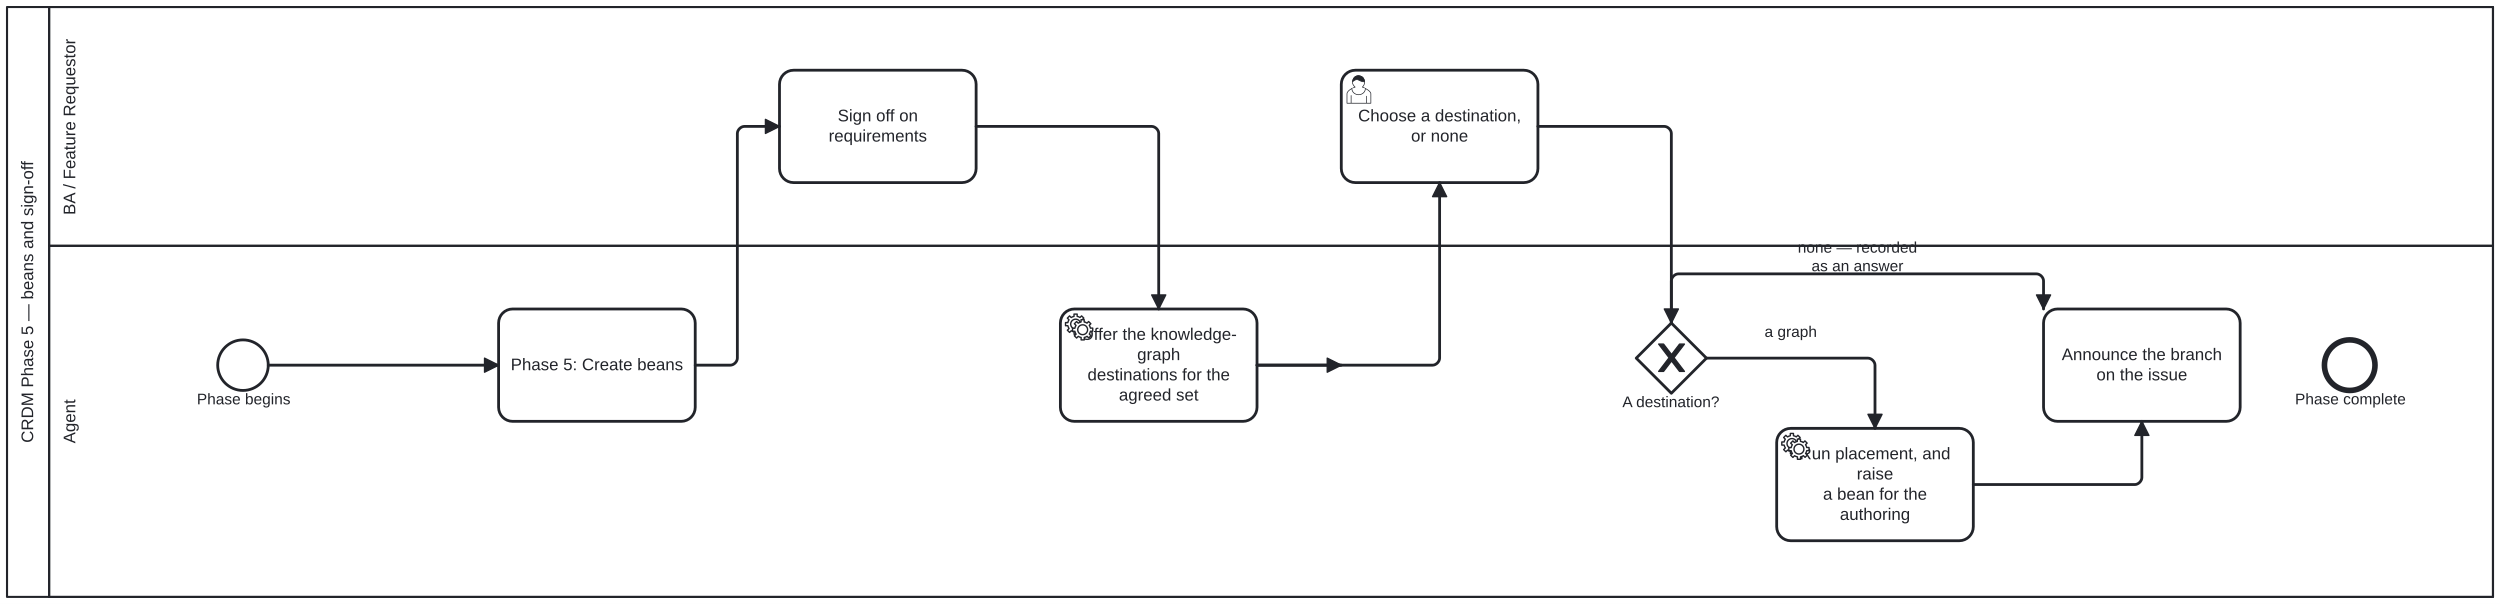
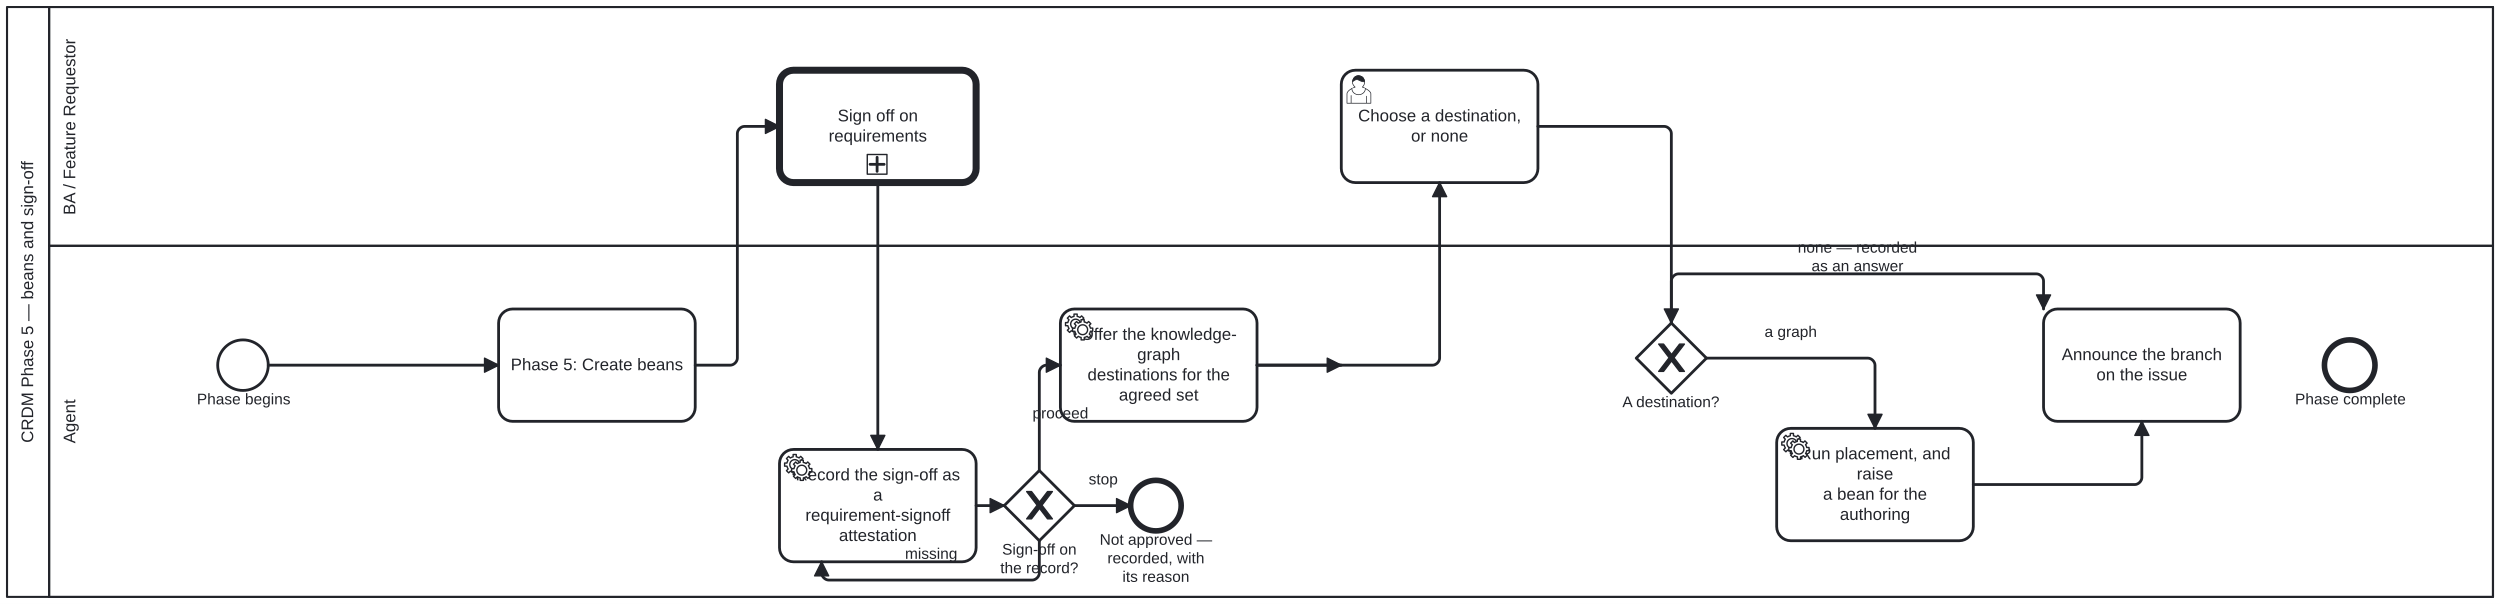
<svg xmlns="http://www.w3.org/2000/svg" width="100%" style="max-width:100%;height:auto" viewBox="155 75 1780 430" version="1.1">
  <rect x="155" y="75" width="1780" height="430" fill="#ffffff" />
  <g class="djs-group">
    <g class="djs-element djs-shape" data-element-id="Participant_Process_CRDM_Signoff" style="display: block;" transform="matrix(1 0 0 1 160 80)">
      <g class="djs-visual">
        <rect x="0" y="0" width="1770" height="420" rx="0" ry="0" style="stroke-linecap: round; stroke-linejoin: round; stroke: rgb(34, 36, 42); stroke-width: 1.5px; fill: white; fill-opacity: 0.95;" />
        <path style="fill: none; stroke-linecap: round; stroke-linejoin: round; stroke: rgb(34, 36, 42); stroke-width: 1.5px;" d="M30,0L30,420" />
        <text lineHeight="1.2" class="djs-label" style="font-family: Arial, sans-serif; font-size: 12px; font-weight: normal; fill: rgb(34, 36, 42);" transform="matrix(-1.83697e-16 -1 1 -1.83697e-16 0 420)">
          <tspan x="109.726" y="18.6">CRDM Phase 5 — beans and sign-off</tspan>
        </text>
      </g>
      <rect class="djs-hit djs-hit-all" x="0" y="0" width="1770" height="420" style="fill: none; stroke-opacity: 0; stroke: white; stroke-width: 15px;" />
    </g>
    <g class="djs-children">
      <g class="djs-group">
        <g class="djs-element djs-shape" data-element-id="Lane_Agent" style="display: block;" transform="matrix(1 0 0 1 190 250)">
          <g class="djs-visual">
            <rect x="0" y="0" width="1740" height="250" rx="0" ry="0" style="stroke-linecap: round; stroke-linejoin: round; stroke: rgb(34, 36, 42); stroke-width: 1.5px; fill: white; fill-opacity: 0.25;" />
            <text lineHeight="1.2" class="djs-label" style="font-family: Arial, sans-serif; font-size: 12px; font-weight: normal; fill: rgb(34, 36, 42);" transform="matrix(-1.83697e-16 -1 1 -1.83697e-16 0 250)">
              <tspan x="109.32" y="18.6">Agent</tspan>
            </text>
          </g>
          <rect class="djs-hit djs-hit-all" x="0" y="0" width="1740" height="250" style="fill: none; stroke-opacity: 0; stroke: white; stroke-width: 15px;" />
        </g>
      </g>
      <g class="djs-group">
        <g class="djs-element djs-shape" data-element-id="Lane_BA" style="display: block;" transform="matrix(1 0 0 1 190 80)">
          <g class="djs-visual">
            <rect x="0" y="0" width="1740" height="170" rx="0" ry="0" style="stroke-linecap: round; stroke-linejoin: round; stroke: rgb(34, 36, 42); stroke-width: 1.5px; fill: white; fill-opacity: 0.25;" />
            <text lineHeight="1.2" class="djs-label" style="font-family: Arial, sans-serif; font-size: 12px; font-weight: normal; fill: rgb(34, 36, 42);" transform="matrix(-1.83697e-16 -1 1 -1.83697e-16 0 170)">
              <tspan x="21.968" y="18.6">BA / Feature Requestor</tspan>
            </text>
          </g>
          <rect class="djs-hit djs-hit-all" x="0" y="0" width="1740" height="170" style="fill: none; stroke-opacity: 0; stroke: white; stroke-width: 15px;" />
        </g>
      </g>
      <g class="djs-group">
        <g class="djs-element djs-shape" data-element-id="Start_Process_CRDM_Signoff" style="display: block;" transform="matrix(1 0 0 1 310 317)">
          <g class="djs-visual">
            <circle cx="18" cy="18" r="18" style="stroke-linecap: round; stroke-linejoin: round; stroke: rgb(34, 36, 42); stroke-width: 2px; fill: white; fill-opacity: 0.95;" />
          </g>
          <rect class="djs-hit djs-hit-all" x="0" y="0" width="36" height="36" style="fill: none; stroke-opacity: 0; stroke: white; stroke-width: 15px;" />
        </g>
      </g>
      <g class="djs-group">
        <g class="djs-element djs-shape" data-element-id="Start_Process_CRDM_Signoff_label" style="display: block;" transform="matrix(1 0 0 1 295 353)">
          <g class="djs-visual">
            <text lineHeight="1.2" class="djs-label" style="font-family: Arial, sans-serif; font-size: 11px; font-weight: normal; fill: rgb(34, 36, 42);">
              <tspan x="0.17" y="9.9">Phase begins</tspan>
            </text>
          </g>
          <rect class="djs-hit djs-hit-all" x="0" y="0" width="67" height="14" style="fill: none; stroke-opacity: 0; stroke: white; stroke-width: 15px;" />
        </g>
      </g>
      <g class="djs-group">
        <g class="djs-element djs-shape" data-element-id="A_CreateBeans" style="display: block;" transform="matrix(1 0 0 1 510 295)">
          <g class="djs-visual">
            <rect x="0" y="0" width="140" height="80" rx="10" ry="10" style="stroke-linecap: round; stroke-linejoin: round; stroke: rgb(34, 36, 42); stroke-width: 2px; fill: white; fill-opacity: 0.95;" />
            <text lineHeight="1.2" class="djs-label" style="font-family: Arial, sans-serif; font-size: 12px; font-weight: normal; fill: rgb(34, 36, 42);">
              <tspan x="8.626" y="43.6">Phase 5: Create beans</tspan>
            </text>
          </g>
          <rect class="djs-hit djs-hit-all" x="0" y="0" width="140" height="80" style="fill: none; stroke-opacity: 0; stroke: white; stroke-width: 15px;" />
        </g>
      </g>
      <g class="djs-group">
-         <g class="djs-element djs-shape" data-element-id="BA_Signoff" style="display: block;" transform="matrix(1 0 0 1 710 125)">
-           <g class="djs-visual">
-             <rect x="0" y="0" width="140" height="80" rx="10" ry="10" style="stroke-linecap: round; stroke-linejoin: round; stroke: rgb(34, 36, 42); stroke-width: 2px; fill: white; fill-opacity: 0.95;" />
-             <text lineHeight="1.2" class="djs-label" style="font-family: Arial, sans-serif; font-size: 12px; font-weight: normal; fill: rgb(34, 36, 42);">
-               <tspan x="41.421" y="36.4">Sign off on</tspan>
-               <tspan x="34.984" y="50.8">requirements</tspan>
-             </text>
-           </g>
-           <rect class="djs-hit djs-hit-all" x="0" y="0" width="140" height="80" style="fill: none; stroke-opacity: 0; stroke: white; stroke-width: 15px;" />
+         <a class="fa-subprocess-link" href="../../../processes/adjudication.html" target="_top">
+           <g class="djs-element djs-shape" data-element-id="BA_Signoff" style="display: block;" transform="matrix(1 0 0 1 710 125)">
+             <g class="djs-visual">
+               <rect x="0" y="0" width="140" height="80" rx="10" ry="10" style="stroke-linecap: round; stroke-linejoin: round; stroke: rgb(34, 36, 42); stroke-width: 5px; fill: white; fill-opacity: 0.95;" />
+               <text lineHeight="1.2" class="djs-label" style="font-family: Arial, sans-serif; font-size: 12px; font-weight: normal; fill: rgb(34, 36, 42);">
+                 <tspan x="41.421" y="36.4">Sign off on</tspan>
+                 <tspan x="34.984" y="50.8">requirements</tspan>
+               </text>
+               <rect x="0" y="0" width="14" height="14" rx="0" ry="0" style="stroke-linecap: round; stroke-linejoin: round; stroke: rgb(34, 36, 42); stroke-width: 1px; fill: white;" transform="matrix(1 0 0 1 62.5 60)" />
+               <path data-marker="sub-process" d="m62.5,60 m 7,2 l 0,10 m -5,-5 l 10,0" style="fill: white; stroke-linecap: round; stroke-linejoin: round; stroke: rgb(34, 36, 42); stroke-width: 2px;" />
+             </g>
+             <rect class="djs-hit djs-hit-all" x="0" y="0" width="140" height="80" style="fill: none; stroke-opacity: 0; stroke: white; stroke-width: 15px;" />
+           </g>
+         </a>
+       </g>
+       <g class="djs-group">
+         <g class="djs-element djs-shape" data-element-id="A_RecordSignoff" style="display: block;" transform="matrix(1 0 0 1 710 395)">
+           <g class="djs-visual">
+             <rect x="0" y="0" width="140" height="80" rx="10" ry="10" style="stroke-linecap: round; stroke-linejoin: round; stroke: rgb(34, 36, 42); stroke-width: 2px; fill: white; fill-opacity: 0.95;" />
+             <text lineHeight="1.2" class="djs-label" style="font-family: Arial, sans-serif; font-size: 12px; font-weight: normal; fill: rgb(34, 36, 42);">
+               <tspan x="11.412" y="22">Record the sign-off as </tspan>
+               <tspan x="66.663" y="36.4">a</tspan>
+               <tspan x="18.417" y="50.8">requirement-signoff </tspan>
+               <tspan x="42.314" y="65.2">attestation</tspan>
+             </text>
+             <circle cx="5" cy="5" r="5" transform="translate(6, 6)" style="stroke-linecap: round; stroke-linejoin: round; stroke: none; stroke-width: 2px; fill: white;" />
+             <path d="m 12,18 v -1.713 c 0.352,-0.07 0.704,-0.178 1.048,-0.321 0.344,-0.145 0.666,-0.321 0.966,-0.521 l 1.194,1.18 1.567,-1.577 -1.195,-1.18 c 0.403,-0.614 0.683,-1.299 0.825,-2.018 l 1.622,-0.01 v -2.22 l -1.637,0.01 c -0.073,-0.352 -0.178,-0.7 -0.324,-1.044 -0.145,-0.344 -0.321,-0.664 -0.523,-0.962 l 1.131,-1.136 -1.583,-1.563 -1.13,1.136 c -0.614,-0.401 -1.303,-0.681 -2.023,-0.822 l 0.009,-1.619 h -2.241 l 0.004,1.631 c -0.354,0.074 -0.705,0.18 -1.05,0.324 -0.344,0.144 -0.665,0.321 -0.964,0.52 l -1.17,-1.158 -1.567,1.579 1.168,1.157 c -0.403,0.613 -0.683,1.298 -0.825,2.017 l -1.659,0.003 v 2.222 l 1.672,-0.006 c 0.073,0.351 0.18,0.702 0.324,1.045 0.145,0.344 0.321,0.664 0.523,0.961 l -1.199,1.197 1.584,1.56 1.196,-1.193 c 0.614,0.403 1.303,0.682 2.023,0.823 l 7.19e-4,1.699 h 2.227 z m 0.221,-3.996 c -1.789,0.75 -3.858,-0.093 -4.61,-1.874 -0.752,-1.783 0.091,-3.846 1.88,-4.596 1.788,-0.749 3.857,0.093 4.609,1.874 0.752,1.782 -0.091,3.846 -1.88,4.596 z" style="fill: white; stroke-linecap: round; stroke-linejoin: round; stroke: rgb(34, 36, 42); stroke-width: 1px;" />
+             <circle cx="5" cy="5" r="5" transform="translate(11, 10)" style="stroke-linecap: round; stroke-linejoin: round; stroke: none; stroke-width: 2px; fill: white;" />
+             <path d="m 17,22 v -1.713 c 0.352,-0.07 0.704,-0.178 1.048,-0.321 0.344,-0.145 0.666,-0.321 0.966,-0.521 l 1.194,1.18 1.567,-1.577 -1.195,-1.18 c 0.403,-0.614 0.683,-1.299 0.825,-2.018 l 1.622,-0.01 v -2.22 l -1.637,0.01 c -0.073,-0.352 -0.178,-0.7 -0.324,-1.044 -0.145,-0.344 -0.321,-0.664 -0.523,-0.962 l 1.131,-1.136 -1.583,-1.563 -1.13,1.136 c -0.614,-0.401 -1.303,-0.681 -2.023,-0.822 l 0.009,-1.619 h -2.241 l 0.004,1.631 c -0.354,0.074 -0.705,0.18 -1.05,0.324 -0.344,0.144 -0.665,0.321 -0.964,0.52 l -1.17,-1.158 -1.567,1.579 1.168,1.157 c -0.403,0.613 -0.683,1.298 -0.825,2.017 l -1.659,0.003 v 2.222 l 1.672,-0.006 c 0.073,0.351 0.18,0.702 0.324,1.045 0.145,0.344 0.321,0.664 0.523,0.961 l -1.199,1.197 1.584,1.56 1.196,-1.193 c 0.614,0.403 1.303,0.682 2.023,0.823 l 7.19e-4,1.699 h 2.227 z m 0.221,-3.996 c -1.789,0.75 -3.858,-0.093 -4.61,-1.874 -0.752,-1.783 0.091,-3.846 1.88,-4.596 1.788,-0.749 3.857,0.093 4.609,1.874 0.752,1.782 -0.091,3.846 -1.88,4.596 z" style="fill: white; stroke-linecap: round; stroke-linejoin: round; stroke: rgb(34, 36, 42); stroke-width: 1px;" />
+           </g>
+           <rect class="djs-hit djs-hit-all" x="0" y="0" width="140" height="80" style="fill: none; stroke-opacity: 0; stroke: white; stroke-width: 15px;" />
+         </g>
+       </g>
+       <g class="djs-group">
+         <g class="djs-element djs-shape" data-element-id="GW_SignoffRecorded" style="display: block;" transform="matrix(1 0 0 1 870 410)">
+           <g class="djs-visual">
+             <polygon points="25,0 50,25 25,50 0,25" style="stroke-linecap: round; stroke-linejoin: round; stroke: rgb(34, 36, 42); stroke-width: 2px; fill: white; fill-opacity: 0.95;" />
+             <path d="m 16,15 7.429,9.714 -7.429,9.714 3.429,0 5.714,-7.464 5.714,7.464 3.429,0 -7.429,-9.714 7.429,-9.714 -3.429,0 -5.714,7.464 -5.714,-7.464 -3.429,0 z" style="fill: rgb(34, 36, 42); stroke-linecap: round; stroke-linejoin: round; stroke: rgb(34, 36, 42); stroke-width: 1px;" />
+           </g>
+           <rect class="djs-hit djs-hit-all" x="0" y="0" width="50" height="50" style="fill: none; stroke-opacity: 0; stroke: white; stroke-width: 15px;" />
+         </g>
+       </g>
+       <g class="djs-group">
+         <g class="djs-element djs-shape" data-element-id="GW_SignoffRecorded_label" style="display: block;" transform="matrix(1 0 0 1 859 460)">
+           <g class="djs-visual">
+             <text lineHeight="1.2" class="djs-label" style="font-family: Arial, sans-serif; font-size: 11px; font-weight: normal; fill: rgb(34, 36, 42);">
+               <tspan x="9.499" y="9.9">Sign-off on </tspan>
+               <tspan x="8.178" y="23.1">the record?</tspan>
+             </text>
+           </g>
+           <rect class="djs-hit djs-hit-all" x="0" y="0" width="72" height="27" style="fill: none; stroke-opacity: 0; stroke: white; stroke-width: 15px;" />
+         </g>
+       </g>
+       <g class="djs-group">
+         <g class="djs-element djs-shape" data-element-id="End_SignoffStopped" style="display: block;" transform="matrix(1 0 0 1 960 417)">
+           <g class="djs-visual">
+             <circle cx="18" cy="18" r="18" style="stroke-linecap: round; stroke-linejoin: round; stroke: rgb(34, 36, 42); stroke-width: 4px; fill: white; fill-opacity: 0.95;" />
+           </g>
+           <rect class="djs-hit djs-hit-all" x="0" y="0" width="36" height="36" style="fill: none; stroke-opacity: 0; stroke: white; stroke-width: 15px;" />
+         </g>
+       </g>
+       <g class="djs-group">
+         <g class="djs-element djs-shape" data-element-id="End_SignoffStopped_label" style="display: block;" transform="matrix(1 0 0 1 936 453)">
+           <g class="djs-visual">
+             <text lineHeight="1.2" class="djs-label" style="font-family: Arial, sans-serif; font-size: 11px; font-weight: normal; fill: rgb(34, 36, 42);">
+               <tspan x="1.95" y="9.9">Not approved — </tspan>
+               <tspan x="7.456" y="23.1">recorded, with </tspan>
+               <tspan x="18.155" y="36.3">its reason</tspan>
+             </text>
+           </g>
+           <rect class="djs-hit djs-hit-all" x="0" y="0" width="84" height="40" style="fill: none; stroke-opacity: 0; stroke: white; stroke-width: 15px;" />
        </g>
      </g>
      <g class="djs-group">
        <g class="djs-element djs-shape" data-element-id="A_AnnounceBranch" style="display: block;" transform="matrix(1 0 0 1 1610 295)">
          <g class="djs-visual">
            <rect x="0" y="0" width="140" height="80" rx="10" ry="10" style="stroke-linecap: round; stroke-linejoin: round; stroke: rgb(34, 36, 42); stroke-width: 2px; fill: white; fill-opacity: 0.95;" />
            <text lineHeight="1.2" class="djs-label" style="font-family: Arial, sans-serif; font-size: 12px; font-weight: normal; fill: rgb(34, 36, 42);">
              <tspan x="12.956" y="36.4">Announce the branch</tspan>
              <tspan x="37.645" y="50.8">on the issue</tspan>
            </text>
          </g>
          <rect class="djs-hit djs-hit-all" x="0" y="0" width="140" height="80" style="fill: none; stroke-opacity: 0; stroke: white; stroke-width: 15px;" />
        </g>
      </g>
      <g class="djs-group">
        <g class="djs-element djs-shape" data-element-id="End_Process_CRDM_Signoff" style="display: block;" transform="matrix(1 0 0 1 1810 317)">
          <g class="djs-visual">
            <circle cx="18" cy="18" r="18" style="stroke-linecap: round; stroke-linejoin: round; stroke: rgb(34, 36, 42); stroke-width: 4px; fill: white; fill-opacity: 0.95;" />
          </g>
          <rect class="djs-hit djs-hit-all" x="0" y="0" width="36" height="36" style="fill: none; stroke-opacity: 0; stroke: white; stroke-width: 15px;" />
        </g>
      </g>
      <g class="djs-group">
        <g class="djs-element djs-shape" data-element-id="End_Process_CRDM_Signoff_label" style="display: block;" transform="matrix(1 0 0 1 1789 353)">
          <g class="djs-visual">
            <text lineHeight="1.2" class="djs-label" style="font-family: Arial, sans-serif; font-size: 11px; font-weight: normal; fill: rgb(34, 36, 42);">
              <tspan x="0.06" y="9.9">Phase complete</tspan>
            </text>
          </g>
          <rect class="djs-hit djs-hit-all" x="0" y="0" width="79" height="14" style="fill: none; stroke-opacity: 0; stroke: white; stroke-width: 15px;" />
        </g>
      </g>
      <g class="djs-group">
        <g class="djs-element djs-shape" data-element-id="A_OfferKg" style="display: block;" transform="matrix(1 0 0 1 910 295)">
          <g class="djs-visual">
            <rect x="0" y="0" width="140" height="80" rx="10" ry="10" style="stroke-linecap: round; stroke-linejoin: round; stroke: rgb(34, 36, 42); stroke-width: 2px; fill: white; fill-opacity: 0.95;" />
            <text lineHeight="1.2" class="djs-label" style="font-family: Arial, sans-serif; font-size: 12px; font-weight: normal; fill: rgb(34, 36, 42);">
              <tspan x="14.412" y="22">Offer the knowledge-</tspan>
              <tspan x="54.654" y="36.4">graph</tspan>
              <tspan x="19.302" y="50.8">destinations for the </tspan>
              <tspan x="41.646" y="65.2">agreed set</tspan>
            </text>
            <circle cx="5" cy="5" r="5" transform="translate(6, 6)" style="stroke-linecap: round; stroke-linejoin: round; stroke: none; stroke-width: 2px; fill: white;" />
            <path d="m 12,18 v -1.713 c 0.352,-0.07 0.704,-0.178 1.048,-0.321 0.344,-0.145 0.666,-0.321 0.966,-0.521 l 1.194,1.18 1.567,-1.577 -1.195,-1.18 c 0.403,-0.614 0.683,-1.299 0.825,-2.018 l 1.622,-0.01 v -2.22 l -1.637,0.01 c -0.073,-0.352 -0.178,-0.7 -0.324,-1.044 -0.145,-0.344 -0.321,-0.664 -0.523,-0.962 l 1.131,-1.136 -1.583,-1.563 -1.13,1.136 c -0.614,-0.401 -1.303,-0.681 -2.023,-0.822 l 0.009,-1.619 h -2.241 l 0.004,1.631 c -0.354,0.074 -0.705,0.18 -1.05,0.324 -0.344,0.144 -0.665,0.321 -0.964,0.52 l -1.17,-1.158 -1.567,1.579 1.168,1.157 c -0.403,0.613 -0.683,1.298 -0.825,2.017 l -1.659,0.003 v 2.222 l 1.672,-0.006 c 0.073,0.351 0.18,0.702 0.324,1.045 0.145,0.344 0.321,0.664 0.523,0.961 l -1.199,1.197 1.584,1.56 1.196,-1.193 c 0.614,0.403 1.303,0.682 2.023,0.823 l 7.19e-4,1.699 h 2.227 z m 0.221,-3.996 c -1.789,0.75 -3.858,-0.093 -4.61,-1.874 -0.752,-1.783 0.091,-3.846 1.88,-4.596 1.788,-0.749 3.857,0.093 4.609,1.874 0.752,1.782 -0.091,3.846 -1.88,4.596 z" style="fill: white; stroke-linecap: round; stroke-linejoin: round; stroke: rgb(34, 36, 42); stroke-width: 1px;" />
            <circle cx="5" cy="5" r="5" transform="translate(11, 10)" style="stroke-linecap: round; stroke-linejoin: round; stroke: none; stroke-width: 2px; fill: white;" />
            <path d="m 17,22 v -1.713 c 0.352,-0.07 0.704,-0.178 1.048,-0.321 0.344,-0.145 0.666,-0.321 0.966,-0.521 l 1.194,1.18 1.567,-1.577 -1.195,-1.18 c 0.403,-0.614 0.683,-1.299 0.825,-2.018 l 1.622,-0.01 v -2.22 l -1.637,0.01 c -0.073,-0.352 -0.178,-0.7 -0.324,-1.044 -0.145,-0.344 -0.321,-0.664 -0.523,-0.962 l 1.131,-1.136 -1.583,-1.563 -1.13,1.136 c -0.614,-0.401 -1.303,-0.681 -2.023,-0.822 l 0.009,-1.619 h -2.241 l 0.004,1.631 c -0.354,0.074 -0.705,0.18 -1.05,0.324 -0.344,0.144 -0.665,0.321 -0.964,0.52 l -1.17,-1.158 -1.567,1.579 1.168,1.157 c -0.403,0.613 -0.683,1.298 -0.825,2.017 l -1.659,0.003 v 2.222 l 1.672,-0.006 c 0.073,0.351 0.18,0.702 0.324,1.045 0.145,0.344 0.321,0.664 0.523,0.961 l -1.199,1.197 1.584,1.56 1.196,-1.193 c 0.614,0.403 1.303,0.682 2.023,0.823 l 7.19e-4,1.699 h 2.227 z m 0.221,-3.996 c -1.789,0.75 -3.858,-0.093 -4.61,-1.874 -0.752,-1.783 0.091,-3.846 1.88,-4.596 1.788,-0.749 3.857,0.093 4.609,1.874 0.752,1.782 -0.091,3.846 -1.88,4.596 z" style="fill: white; stroke-linecap: round; stroke-linejoin: round; stroke: rgb(34, 36, 42); stroke-width: 1px;" />
          </g>
          <rect class="djs-hit djs-hit-all" x="0" y="0" width="140" height="80" style="fill: none; stroke-opacity: 0; stroke: white; stroke-width: 15px;" />
        </g>
      </g>
      <g class="djs-group">
        <g class="djs-element djs-shape" data-element-id="BA_ChooseKg" style="display: block;" transform="matrix(1 0 0 1 1110 125)">
          <g class="djs-visual">
            <rect x="0" y="0" width="140" height="80" rx="10" ry="10" style="stroke-linecap: round; stroke-linejoin: round; stroke: rgb(34, 36, 42); stroke-width: 2px; fill: white; fill-opacity: 0.95;" />
            <text lineHeight="1.2" class="djs-label" style="font-family: Arial, sans-serif; font-size: 12px; font-weight: normal; fill: rgb(34, 36, 42);">
              <tspan x="11.96" y="36.4">Choose a destination,</tspan>
              <tspan x="49.65" y="50.8">or none</tspan>
            </text>
            <path d="m 15,12 c 0.909,-0.845 1.594,-2.049 1.594,-3.385 0,-2.554 -1.805,-4.622 -4.357,-4.622 -2.552,0 -4.288,2.068 -4.288,4.622 0,1.348 0.974,2.562 1.896,3.405 -0.529,0.187 -5.669,2.097 -5.794,4.756 v 6.718 h 17 v -6.718 c 0,-2.298 -5.528,-4.595 -6.051,-4.776 zm -8,6 l 0,5.5 m 11,0 l 0,-5" style="fill: white; stroke-linecap: round; stroke-linejoin: round; stroke: rgb(34, 36, 42); stroke-width: 0.5px;" />
            <path d="m 15,12 m 2.162,1.009 c 0,2.447 -2.158,4.431 -4.821,4.431 -2.665,0 -4.822,-1.981 -4.822,-4.431 " style="fill: white; stroke-linecap: round; stroke-linejoin: round; stroke: rgb(34, 36, 42); stroke-width: 0.5px;" />
            <path d="m 15,12 m -6.9,-3.80 c 0,0 2.251,-2.358 4.274,-1.177 2.024,1.181 4.221,1.537 4.124,0.965 -0.098,-0.57 -0.117,-3.791 -4.191,-4.136 -3.575,0.001 -4.208,3.367 -4.207,4.348 z" style="fill: rgb(34, 36, 42); stroke-linecap: round; stroke-linejoin: round; stroke: rgb(34, 36, 42); stroke-width: 0.5px;" />
          </g>
          <rect class="djs-hit djs-hit-all" x="0" y="0" width="140" height="80" style="fill: none; stroke-opacity: 0; stroke: white; stroke-width: 15px;" />
        </g>
      </g>
      <g class="djs-group">
        <g class="djs-element djs-shape" data-element-id="GW_KgChosen" style="display: block;" transform="matrix(1 0 0 1 1320 305)">
          <g class="djs-visual">
            <polygon points="25,0 50,25 25,50 0,25" style="stroke-linecap: round; stroke-linejoin: round; stroke: rgb(34, 36, 42); stroke-width: 2px; fill: white; fill-opacity: 0.95;" />
            <path d="m 16,15 7.429,9.714 -7.429,9.714 3.429,0 5.714,-7.464 5.714,7.464 3.429,0 -7.429,-9.714 7.429,-9.714 -3.429,0 -5.714,7.464 -5.714,-7.464 -3.429,0 z" style="fill: rgb(34, 36, 42); stroke-linecap: round; stroke-linejoin: round; stroke: rgb(34, 36, 42); stroke-width: 1px;" />
          </g>
          <rect class="djs-hit djs-hit-all" x="0" y="0" width="50" height="50" style="fill: none; stroke-opacity: 0; stroke: white; stroke-width: 15px;" />
        </g>
      </g>
      <g class="djs-group">
        <g class="djs-element djs-shape" data-element-id="GW_KgChosen_label" style="display: block;" transform="matrix(1 0 0 1 1310 355)">
          <g class="djs-visual">
            <text lineHeight="1.2" class="djs-label" style="font-family: Arial, sans-serif; font-size: 11px; font-weight: normal; fill: rgb(34, 36, 42);">
              <tspan x="0.142" y="9.9">A destination?</tspan>
            </text>
          </g>
          <rect class="djs-hit djs-hit-all" x="0" y="0" width="70" height="14" style="fill: none; stroke-opacity: 0; stroke: white; stroke-width: 15px;" />
        </g>
      </g>
      <g class="djs-group">
        <g class="djs-element djs-shape" data-element-id="A_RecordKg" style="display: block;" transform="matrix(1 0 0 1 1420 380)">
          <g class="djs-visual">
            <rect x="0" y="0" width="140" height="80" rx="10" ry="10" style="stroke-linecap: round; stroke-linejoin: round; stroke: rgb(34, 36, 42); stroke-width: 2px; fill: white; fill-opacity: 0.95;" />
            <text lineHeight="1.2" class="djs-label" style="font-family: Arial, sans-serif; font-size: 12px; font-weight: normal; fill: rgb(34, 36, 42);">
              <tspan x="16.299" y="22">Run placement, and </tspan>
              <tspan x="56.995" y="36.4">raise</tspan>
              <tspan x="32.972" y="50.8">a bean for the </tspan>
              <tspan x="44.98" y="65.2">authoring</tspan>
            </text>
            <circle cx="5" cy="5" r="5" transform="translate(6, 6)" style="stroke-linecap: round; stroke-linejoin: round; stroke: none; stroke-width: 2px; fill: white;" />
            <path d="m 12,18 v -1.713 c 0.352,-0.07 0.704,-0.178 1.048,-0.321 0.344,-0.145 0.666,-0.321 0.966,-0.521 l 1.194,1.18 1.567,-1.577 -1.195,-1.18 c 0.403,-0.614 0.683,-1.299 0.825,-2.018 l 1.622,-0.01 v -2.22 l -1.637,0.01 c -0.073,-0.352 -0.178,-0.7 -0.324,-1.044 -0.145,-0.344 -0.321,-0.664 -0.523,-0.962 l 1.131,-1.136 -1.583,-1.563 -1.13,1.136 c -0.614,-0.401 -1.303,-0.681 -2.023,-0.822 l 0.009,-1.619 h -2.241 l 0.004,1.631 c -0.354,0.074 -0.705,0.18 -1.05,0.324 -0.344,0.144 -0.665,0.321 -0.964,0.52 l -1.17,-1.158 -1.567,1.579 1.168,1.157 c -0.403,0.613 -0.683,1.298 -0.825,2.017 l -1.659,0.003 v 2.222 l 1.672,-0.006 c 0.073,0.351 0.18,0.702 0.324,1.045 0.145,0.344 0.321,0.664 0.523,0.961 l -1.199,1.197 1.584,1.56 1.196,-1.193 c 0.614,0.403 1.303,0.682 2.023,0.823 l 7.19e-4,1.699 h 2.227 z m 0.221,-3.996 c -1.789,0.75 -3.858,-0.093 -4.61,-1.874 -0.752,-1.783 0.091,-3.846 1.88,-4.596 1.788,-0.749 3.857,0.093 4.609,1.874 0.752,1.782 -0.091,3.846 -1.88,4.596 z" style="fill: white; stroke-linecap: round; stroke-linejoin: round; stroke: rgb(34, 36, 42); stroke-width: 1px;" />
            <circle cx="5" cy="5" r="5" transform="translate(11, 10)" style="stroke-linecap: round; stroke-linejoin: round; stroke: none; stroke-width: 2px; fill: white;" />
            <path d="m 17,22 v -1.713 c 0.352,-0.07 0.704,-0.178 1.048,-0.321 0.344,-0.145 0.666,-0.321 0.966,-0.521 l 1.194,1.18 1.567,-1.577 -1.195,-1.18 c 0.403,-0.614 0.683,-1.299 0.825,-2.018 l 1.622,-0.01 v -2.22 l -1.637,0.01 c -0.073,-0.352 -0.178,-0.7 -0.324,-1.044 -0.145,-0.344 -0.321,-0.664 -0.523,-0.962 l 1.131,-1.136 -1.583,-1.563 -1.13,1.136 c -0.614,-0.401 -1.303,-0.681 -2.023,-0.822 l 0.009,-1.619 h -2.241 l 0.004,1.631 c -0.354,0.074 -0.705,0.18 -1.05,0.324 -0.344,0.144 -0.665,0.321 -0.964,0.52 l -1.17,-1.158 -1.567,1.579 1.168,1.157 c -0.403,0.613 -0.683,1.298 -0.825,2.017 l -1.659,0.003 v 2.222 l 1.672,-0.006 c 0.073,0.351 0.18,0.702 0.324,1.045 0.145,0.344 0.321,0.664 0.523,0.961 l -1.199,1.197 1.584,1.56 1.196,-1.193 c 0.614,0.403 1.303,0.682 2.023,0.823 l 7.19e-4,1.699 h 2.227 z m 0.221,-3.996 c -1.789,0.75 -3.858,-0.093 -4.61,-1.874 -0.752,-1.783 0.091,-3.846 1.88,-4.596 1.788,-0.749 3.857,0.093 4.609,1.874 0.752,1.782 -0.091,3.846 -1.88,4.596 z" style="fill: white; stroke-linecap: round; stroke-linejoin: round; stroke: rgb(34, 36, 42); stroke-width: 1px;" />
          </g>
          <rect class="djs-hit djs-hit-all" x="0" y="0" width="140" height="80" style="fill: none; stroke-opacity: 0; stroke: white; stroke-width: 15px;" />
        </g>
      </g>
      <g class="djs-group">
        <g class="djs-element djs-connection" data-element-id="SF_Process_CRDM_Signoff_1" style="display: block;">
          <g class="djs-visual">
            <defs>
              <marker id="folio-marker-1" viewBox="0 0 20 20" refX="11" refY="10" markerWidth="10" markerHeight="10" orient="auto">
                <path d="M 1 5 L 11 10 L 1 15 Z" style="stroke-linecap: round; stroke-linejoin: round; stroke: rgb(34, 36, 42); stroke-width: 1px; fill: rgb(34, 36, 42);" />
              </marker>
            </defs>
            <path data-corner-radius="5" style="fill: none; stroke-linecap: round; stroke-linejoin: round; stroke: rgb(34, 36, 42); stroke-width: 2px; marker-end: url('#folio-marker-1');" d="M346,335L510,335" />
          </g>
          <path d="M346,335L510,335" class="djs-hit djs-hit-stroke" style="fill: none; stroke-opacity: 0; stroke: white; stroke-width: 15px;" />
        </g>
      </g>
      <g class="djs-group">
        <g class="djs-element djs-connection" data-element-id="SF_Process_CRDM_Signoff_2" style="display: block;">
          <g class="djs-visual">
            <defs>
              <marker id="folio-marker-2" viewBox="0 0 20 20" refX="11" refY="10" markerWidth="10" markerHeight="10" orient="auto">
                <path d="M 1 5 L 11 10 L 1 15 Z" style="stroke-linecap: round; stroke-linejoin: round; stroke: rgb(34, 36, 42); stroke-width: 1px; fill: rgb(34, 36, 42);" />
              </marker>
            </defs>
            <path data-corner-radius="5" style="fill: none; stroke-linecap: round; stroke-linejoin: round; stroke: rgb(34, 36, 42); stroke-width: 2px; marker-end: url('#folio-marker-2');" d="M650,335L675,335C677.5,335,680,332.5,680,330L680,170C680,167.5,682.5,165,685,165L710,165" />
          </g>
          <path d="M650,335L680,335L680,165L710,165" class="djs-hit djs-hit-stroke" style="fill: none; stroke-opacity: 0; stroke: white; stroke-width: 15px;" />
        </g>
      </g>
      <g class="djs-group">
        <g class="djs-element djs-connection" data-element-id="SF_Process_CRDM_Signoff_3" style="display: block;">
          <g class="djs-visual">
            <defs>
              <marker id="folio-marker-3" viewBox="0 0 20 20" refX="11" refY="10" markerWidth="10" markerHeight="10" orient="auto">
                <path d="M 1 5 L 11 10 L 1 15 Z" style="stroke-linecap: round; stroke-linejoin: round; stroke: rgb(34, 36, 42); stroke-width: 1px; fill: rgb(34, 36, 42);" />
              </marker>
            </defs>
-             <path data-corner-radius="5" style="fill: none; stroke-linecap: round; stroke-linejoin: round; stroke: rgb(34, 36, 42); stroke-width: 2px; marker-end: url('#folio-marker-3');" d="M850,165L975,165C977.5,165,980,167.5,980,170L980,295" />
-           </g>
-           <path d="M850,165L980,165L980,295" class="djs-hit djs-hit-stroke" style="fill: none; stroke-opacity: 0; stroke: white; stroke-width: 15px;" />
+             <path data-corner-radius="5" style="fill: none; stroke-linecap: round; stroke-linejoin: round; stroke: rgb(34, 36, 42); stroke-width: 2px; marker-end: url('#folio-marker-3');" d="M780,205L780,395" />
+           </g>
+           <path d="M780,205L780,395" class="djs-hit djs-hit-stroke" style="fill: none; stroke-opacity: 0; stroke: white; stroke-width: 15px;" />
+         </g>
+       </g>
+       <g class="djs-group">
+         <g class="djs-element djs-connection" data-element-id="SF_Signoff_Gate" style="display: block;">
+           <g class="djs-visual">
+             <defs>
+               <marker id="folio-marker-4" viewBox="0 0 20 20" refX="11" refY="10" markerWidth="10" markerHeight="10" orient="auto">
+                 <path d="M 1 5 L 11 10 L 1 15 Z" style="stroke-linecap: round; stroke-linejoin: round; stroke: rgb(34, 36, 42); stroke-width: 1px; fill: rgb(34, 36, 42);" />
+               </marker>
+             </defs>
+             <path data-corner-radius="5" style="fill: none; stroke-linecap: round; stroke-linejoin: round; stroke: rgb(34, 36, 42); stroke-width: 2px; marker-end: url('#folio-marker-4');" d="M850,435L870,435" />
+           </g>
+           <path d="M850,435L870,435" class="djs-hit djs-hit-stroke" style="fill: none; stroke-opacity: 0; stroke: white; stroke-width: 15px;" />
+         </g>
+       </g>
+       <g class="djs-group">
+         <g class="djs-element djs-connection" data-element-id="SF_Signoff_Proceed" style="display: block;">
+           <g class="djs-visual">
+             <defs>
+               <marker id="folio-marker-5" viewBox="0 0 20 20" refX="11" refY="10" markerWidth="10" markerHeight="10" orient="auto">
+                 <path d="M 1 5 L 11 10 L 1 15 Z" style="stroke-linecap: round; stroke-linejoin: round; stroke: rgb(34, 36, 42); stroke-width: 1px; fill: rgb(34, 36, 42);" />
+               </marker>
+             </defs>
+             <path data-corner-radius="5" style="fill: none; stroke-linecap: round; stroke-linejoin: round; stroke: rgb(34, 36, 42); stroke-width: 2px; marker-end: url('#folio-marker-5');" d="M895,410L895,340C895,337.5,897.5,335,900,335L910,335" />
+           </g>
+           <path d="M895,410L895,335L910,335" class="djs-hit djs-hit-stroke" style="fill: none; stroke-opacity: 0; stroke: white; stroke-width: 15px;" />
+         </g>
+       </g>
+       <g class="djs-group">
+         <g class="djs-element djs-shape" data-element-id="SF_Signoff_Proceed_label" style="display: block;" transform="matrix(1 0 0 1 890 363)">
+           <g class="djs-visual">
+             <text lineHeight="1.2" class="djs-label" style="font-family: Arial, sans-serif; font-size: 11px; font-weight: normal; fill: rgb(34, 36, 42);">
+               <tspan x="0.124" y="9.9">proceed</tspan>
+             </text>
+           </g>
+           <rect class="djs-hit djs-hit-all" x="0" y="0" width="40" height="14" style="fill: none; stroke-opacity: 0; stroke: white; stroke-width: 15px;" />
+         </g>
+       </g>
+       <g class="djs-group">
+         <g class="djs-element djs-connection" data-element-id="SF_Signoff_Stop" style="display: block;">
+           <g class="djs-visual">
+             <defs>
+               <marker id="folio-marker-6" viewBox="0 0 20 20" refX="11" refY="10" markerWidth="10" markerHeight="10" orient="auto">
+                 <path d="M 1 5 L 11 10 L 1 15 Z" style="stroke-linecap: round; stroke-linejoin: round; stroke: rgb(34, 36, 42); stroke-width: 1px; fill: rgb(34, 36, 42);" />
+               </marker>
+             </defs>
+             <path data-corner-radius="5" style="fill: none; stroke-linecap: round; stroke-linejoin: round; stroke: rgb(34, 36, 42); stroke-width: 2px; marker-end: url('#folio-marker-6');" d="M920,435L960,435" />
+           </g>
+           <path d="M920,435L960,435" class="djs-hit djs-hit-stroke" style="fill: none; stroke-opacity: 0; stroke: white; stroke-width: 15px;" />
+         </g>
+       </g>
+       <g class="djs-group">
+         <g class="djs-element djs-shape" data-element-id="SF_Signoff_Stop_label" style="display: block;" transform="matrix(1 0 0 1 930 410)">
+           <g class="djs-visual">
+             <text lineHeight="1.2" class="djs-label" style="font-family: Arial, sans-serif; font-size: 11px; font-weight: normal; fill: rgb(34, 36, 42);">
+               <tspan x="0.104" y="9.9">stop</tspan>
+             </text>
+           </g>
+           <rect class="djs-hit djs-hit-all" x="0" y="0" width="21" height="14" style="fill: none; stroke-opacity: 0; stroke: white; stroke-width: 15px;" />
+         </g>
+       </g>
+       <g class="djs-group">
+         <g class="djs-element djs-connection" data-element-id="SF_Signoff_Missing" style="display: block;">
+           <g class="djs-visual">
+             <defs>
+               <marker id="folio-marker-7" viewBox="0 0 20 20" refX="11" refY="10" markerWidth="10" markerHeight="10" orient="auto">
+                 <path d="M 1 5 L 11 10 L 1 15 Z" style="stroke-linecap: round; stroke-linejoin: round; stroke: rgb(34, 36, 42); stroke-width: 1px; fill: rgb(34, 36, 42);" />
+               </marker>
+             </defs>
+             <path data-corner-radius="5" style="fill: none; stroke-linecap: round; stroke-linejoin: round; stroke: rgb(34, 36, 42); stroke-width: 2px; marker-end: url('#folio-marker-7');" d="M895,460L895,483C895,485.5,892.5,488,890,488L745,488C742.5,488,740,485.5,740,483L740,475" />
+           </g>
+           <path d="M895,460L895,488L740,488L740,475" class="djs-hit djs-hit-stroke" style="fill: none; stroke-opacity: 0; stroke: white; stroke-width: 15px;" />
+         </g>
+       </g>
+       <g class="djs-group">
+         <g class="djs-element djs-shape" data-element-id="SF_Signoff_Missing_label" style="display: block;" transform="matrix(1 0 0 1 799 463)">
+           <g class="djs-visual">
+             <text lineHeight="1.2" class="djs-label" style="font-family: Arial, sans-serif; font-size: 11px; font-weight: normal; fill: rgb(34, 36, 42);">
+               <tspan x="0.357" y="9.9">missing</tspan>
+             </text>
+           </g>
+           <rect class="djs-hit djs-hit-all" x="0" y="0" width="38" height="14" style="fill: none; stroke-opacity: 0; stroke: white; stroke-width: 15px;" />
        </g>
      </g>
      <g class="djs-group">
        <g class="djs-element djs-connection" data-element-id="SF_Kg_1" style="display: block;">
          <g class="djs-visual">
            <defs>
-               <marker id="folio-marker-4" viewBox="0 0 20 20" refX="11" refY="10" markerWidth="10" markerHeight="10" orient="auto">
-                 <path d="M 1 5 L 11 10 L 1 15 Z" style="stroke-linecap: round; stroke-linejoin: round; stroke: rgb(34, 36, 42); stroke-width: 1px; fill: rgb(34, 36, 42);" />
-               </marker>
-             </defs>
-             <path data-corner-radius="5" style="fill: none; stroke-linecap: round; stroke-linejoin: round; stroke: rgb(34, 36, 42); stroke-width: 2px; marker-end: url('#folio-marker-4');" d="M1050,335L1175,335C1177.5,335,1180,332.5,1180,330L1180,205" />
+               <marker id="folio-marker-8" viewBox="0 0 20 20" refX="11" refY="10" markerWidth="10" markerHeight="10" orient="auto">
+                 <path d="M 1 5 L 11 10 L 1 15 Z" style="stroke-linecap: round; stroke-linejoin: round; stroke: rgb(34, 36, 42); stroke-width: 1px; fill: rgb(34, 36, 42);" />
+               </marker>
+             </defs>
+             <path data-corner-radius="5" style="fill: none; stroke-linecap: round; stroke-linejoin: round; stroke: rgb(34, 36, 42); stroke-width: 2px; marker-end: url('#folio-marker-8');" d="M1050,335L1175,335C1177.5,335,1180,332.5,1180,330L1180,205" />
          </g>
          <path d="M1050,335L1180,335L1180,205" class="djs-hit djs-hit-stroke" style="fill: none; stroke-opacity: 0; stroke: white; stroke-width: 15px;" />
        </g>
      </g>
      <g class="djs-group">
        <g class="djs-element djs-connection" data-element-id="SF_Kg_2" style="display: block;">
          <g class="djs-visual">
            <defs>
-               <marker id="folio-marker-5" viewBox="0 0 20 20" refX="11" refY="10" markerWidth="10" markerHeight="10" orient="auto">
-                 <path d="M 1 5 L 11 10 L 1 15 Z" style="stroke-linecap: round; stroke-linejoin: round; stroke: rgb(34, 36, 42); stroke-width: 1px; fill: rgb(34, 36, 42);" />
-               </marker>
-             </defs>
-             <path data-corner-radius="5" style="fill: none; stroke-linecap: round; stroke-linejoin: round; stroke: rgb(34, 36, 42); stroke-width: 2px; marker-end: url('#folio-marker-5');" d="M1250,165L1340,165C1342.5,165,1345,167.5,1345,170L1345,305" />
+               <marker id="folio-marker-9" viewBox="0 0 20 20" refX="11" refY="10" markerWidth="10" markerHeight="10" orient="auto">
+                 <path d="M 1 5 L 11 10 L 1 15 Z" style="stroke-linecap: round; stroke-linejoin: round; stroke: rgb(34, 36, 42); stroke-width: 1px; fill: rgb(34, 36, 42);" />
+               </marker>
+             </defs>
+             <path data-corner-radius="5" style="fill: none; stroke-linecap: round; stroke-linejoin: round; stroke: rgb(34, 36, 42); stroke-width: 2px; marker-end: url('#folio-marker-9');" d="M1250,165L1340,165C1342.5,165,1345,167.5,1345,170L1345,305" />
          </g>
          <path d="M1250,165L1345,165L1345,305" class="djs-hit djs-hit-stroke" style="fill: none; stroke-opacity: 0; stroke: white; stroke-width: 15px;" />
        </g>
      </g>
      <g class="djs-group">
        <g class="djs-element djs-connection" data-element-id="SF_Kg_3" style="display: block;">
          <g class="djs-visual">
            <defs>
-               <marker id="folio-marker-6" viewBox="0 0 20 20" refX="11" refY="10" markerWidth="10" markerHeight="10" orient="auto">
-                 <path d="M 1 5 L 11 10 L 1 15 Z" style="stroke-linecap: round; stroke-linejoin: round; stroke: rgb(34, 36, 42); stroke-width: 1px; fill: rgb(34, 36, 42);" />
-               </marker>
-             </defs>
-             <path data-corner-radius="5" style="fill: none; stroke-linecap: round; stroke-linejoin: round; stroke: rgb(34, 36, 42); stroke-width: 2px; marker-end: url('#folio-marker-6');" d="M1370,330L1485,330C1487.5,330,1490,332.5,1490,335L1490,380" />
+               <marker id="folio-marker-10" viewBox="0 0 20 20" refX="11" refY="10" markerWidth="10" markerHeight="10" orient="auto">
+                 <path d="M 1 5 L 11 10 L 1 15 Z" style="stroke-linecap: round; stroke-linejoin: round; stroke: rgb(34, 36, 42); stroke-width: 1px; fill: rgb(34, 36, 42);" />
+               </marker>
+             </defs>
+             <path data-corner-radius="5" style="fill: none; stroke-linecap: round; stroke-linejoin: round; stroke: rgb(34, 36, 42); stroke-width: 2px; marker-end: url('#folio-marker-10');" d="M1370,330L1485,330C1487.5,330,1490,332.5,1490,335L1490,380" />
          </g>
          <path d="M1370,330L1490,330L1490,380" class="djs-hit djs-hit-stroke" style="fill: none; stroke-opacity: 0; stroke: white; stroke-width: 15px;" />
        </g>
      </g>
      <g class="djs-group">
        <g class="djs-element djs-shape" data-element-id="SF_Kg_3_label" style="display: block;" transform="matrix(1 0 0 1 1411 305)">
          <g class="djs-visual">
            <text lineHeight="1.2" class="djs-label" style="font-family: Arial, sans-serif; font-size: 11px; font-weight: normal; fill: rgb(34, 36, 42);">
              <tspan x="0.346" y="9.9">a graph</tspan>
            </text>
          </g>
          <rect class="djs-hit djs-hit-all" x="0" y="0" width="38" height="14" style="fill: none; stroke-opacity: 0; stroke: white; stroke-width: 15px;" />
        </g>
      </g>
      <g class="djs-group">
        <g class="djs-element djs-connection" data-element-id="SF_Kg_4" style="display: block;">
          <g class="djs-visual">
            <defs>
-               <marker id="folio-marker-7" viewBox="0 0 20 20" refX="11" refY="10" markerWidth="10" markerHeight="10" orient="auto">
-                 <path d="M 1 5 L 11 10 L 1 15 Z" style="stroke-linecap: round; stroke-linejoin: round; stroke: rgb(34, 36, 42); stroke-width: 1px; fill: rgb(34, 36, 42);" />
-               </marker>
-             </defs>
-             <path data-corner-radius="5" style="fill: none; stroke-linecap: round; stroke-linejoin: round; stroke: rgb(34, 36, 42); stroke-width: 2px; marker-end: url('#folio-marker-7');" d="M1560,420L1675,420C1677.5,420,1680,417.5,1680,415L1680,375" />
+               <marker id="folio-marker-11" viewBox="0 0 20 20" refX="11" refY="10" markerWidth="10" markerHeight="10" orient="auto">
+                 <path d="M 1 5 L 11 10 L 1 15 Z" style="stroke-linecap: round; stroke-linejoin: round; stroke: rgb(34, 36, 42); stroke-width: 1px; fill: rgb(34, 36, 42);" />
+               </marker>
+             </defs>
+             <path data-corner-radius="5" style="fill: none; stroke-linecap: round; stroke-linejoin: round; stroke: rgb(34, 36, 42); stroke-width: 2px; marker-end: url('#folio-marker-11');" d="M1560,420L1675,420C1677.5,420,1680,417.5,1680,415L1680,375" />
          </g>
          <path d="M1560,420L1680,420L1680,375" class="djs-hit djs-hit-stroke" style="fill: none; stroke-opacity: 0; stroke: white; stroke-width: 15px;" />
        </g>
      </g>
      <g class="djs-group">
        <g class="djs-element djs-connection" data-element-id="SF_Kg_None" style="display: block;">
          <g class="djs-visual">
            <defs>
-               <marker id="folio-marker-8" viewBox="0 0 20 20" refX="11" refY="10" markerWidth="10" markerHeight="10" orient="auto">
-                 <path d="M 1 5 L 11 10 L 1 15 Z" style="stroke-linecap: round; stroke-linejoin: round; stroke: rgb(34, 36, 42); stroke-width: 1px; fill: rgb(34, 36, 42);" />
-               </marker>
-             </defs>
-             <path data-corner-radius="5" style="fill: none; stroke-linecap: round; stroke-linejoin: round; stroke: rgb(34, 36, 42); stroke-width: 2px; marker-end: url('#folio-marker-8');" d="M1345,305L1345,275C1345,272.5,1347.5,270,1350,270L1605,270C1607.5,270,1610,272.5,1610,275L1610,295" />
+               <marker id="folio-marker-12" viewBox="0 0 20 20" refX="11" refY="10" markerWidth="10" markerHeight="10" orient="auto">
+                 <path d="M 1 5 L 11 10 L 1 15 Z" style="stroke-linecap: round; stroke-linejoin: round; stroke: rgb(34, 36, 42); stroke-width: 1px; fill: rgb(34, 36, 42);" />
+               </marker>
+             </defs>
+             <path data-corner-radius="5" style="fill: none; stroke-linecap: round; stroke-linejoin: round; stroke: rgb(34, 36, 42); stroke-width: 2px; marker-end: url('#folio-marker-12');" d="M1345,305L1345,275C1345,272.5,1347.5,270,1350,270L1605,270C1607.5,270,1610,272.5,1610,275L1610,295" />
          </g>
          <path d="M1345,305L1345,270L1610,270L1610,295" class="djs-hit djs-hit-stroke" style="fill: none; stroke-opacity: 0; stroke: white; stroke-width: 15px;" />
        </g>
      </g>
      <g class="djs-group">
        <g class="djs-element djs-shape" data-element-id="SF_Kg_None_label" style="display: block;" transform="matrix(1 0 0 1 1435 245)">
          <g class="djs-visual">
            <text lineHeight="1.2" class="djs-label" style="font-family: Arial, sans-serif; font-size: 11px; font-weight: normal; fill: rgb(34, 36, 42);">
              <tspan x="0.001" y="9.9">none — recorded</tspan>
              <tspan x="9.787" y="23.1">as an answer</tspan>
            </text>
          </g>
          <rect class="djs-hit djs-hit-all" x="0" y="0" width="85" height="27" style="fill: none; stroke-opacity: 0; stroke: white; stroke-width: 15px;" />
        </g>
      </g>
      <g class="djs-group">
        <g class="djs-element djs-connection" data-element-id="SF_Process_CRDM_Signoff_4" style="display: block;">
          <g class="djs-visual">
            <defs>
-               <marker id="folio-marker-9" viewBox="0 0 20 20" refX="11" refY="10" markerWidth="10" markerHeight="10" orient="auto">
-                 <path d="M 1 5 L 11 10 L 1 15 Z" style="stroke-linecap: round; stroke-linejoin: round; stroke: rgb(34, 36, 42); stroke-width: 1px; fill: rgb(34, 36, 42);" />
-               </marker>
-             </defs>
-             <path data-corner-radius="5" style="fill: none; stroke-linecap: round; stroke-linejoin: round; stroke: rgb(34, 36, 42); stroke-width: 2px; marker-end: url('#folio-marker-9');" d="M1050,335L1110,335" />
+               <marker id="folio-marker-13" viewBox="0 0 20 20" refX="11" refY="10" markerWidth="10" markerHeight="10" orient="auto">
+                 <path d="M 1 5 L 11 10 L 1 15 Z" style="stroke-linecap: round; stroke-linejoin: round; stroke: rgb(34, 36, 42); stroke-width: 1px; fill: rgb(34, 36, 42);" />
+               </marker>
+             </defs>
+             <path data-corner-radius="5" style="fill: none; stroke-linecap: round; stroke-linejoin: round; stroke: rgb(34, 36, 42); stroke-width: 2px; marker-end: url('#folio-marker-13');" d="M1050,335L1110,335" />
          </g>
          <path d="M1050,335L1110,335" class="djs-hit djs-hit-stroke" style="fill: none; stroke-opacity: 0; stroke: white; stroke-width: 15px;" />
        </g>
      </g>
    </g>
  </g>
</svg>
